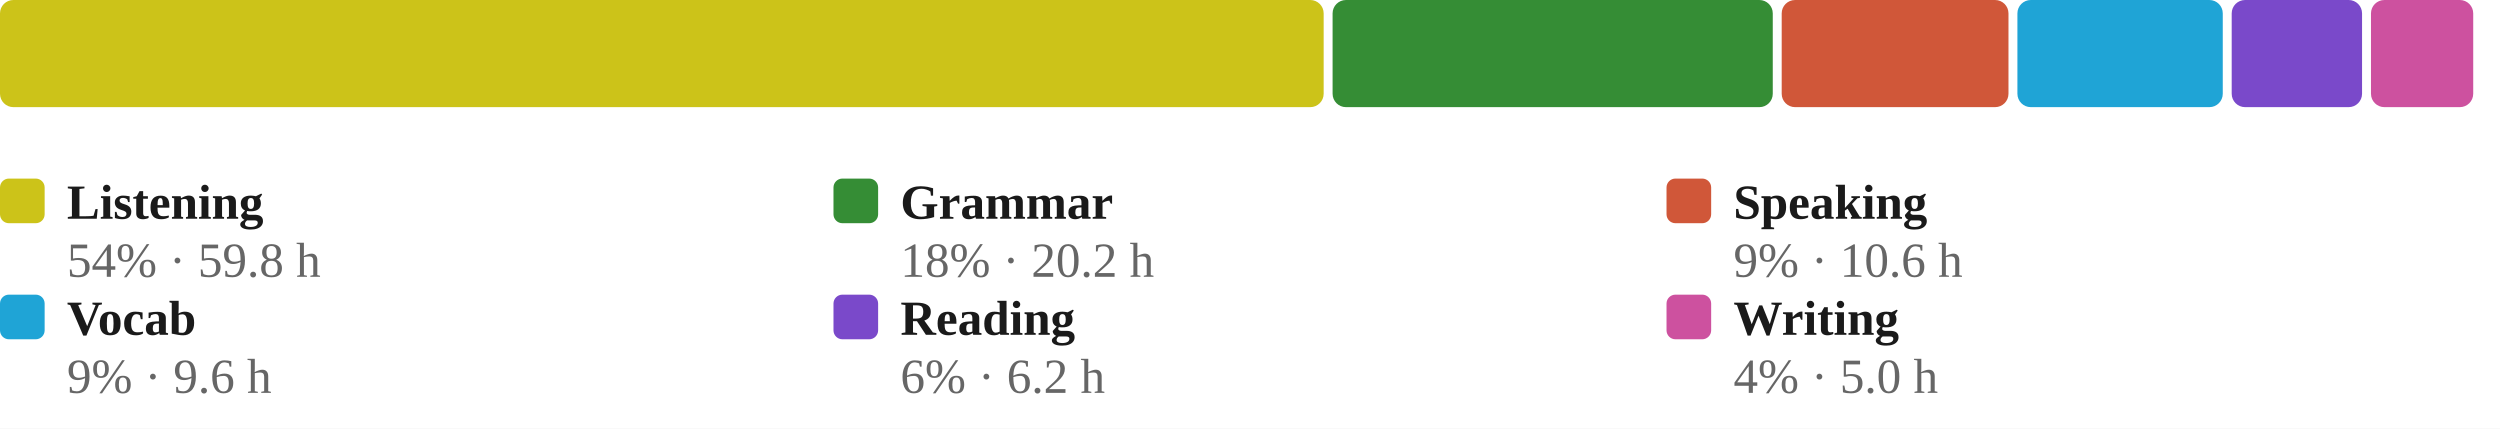
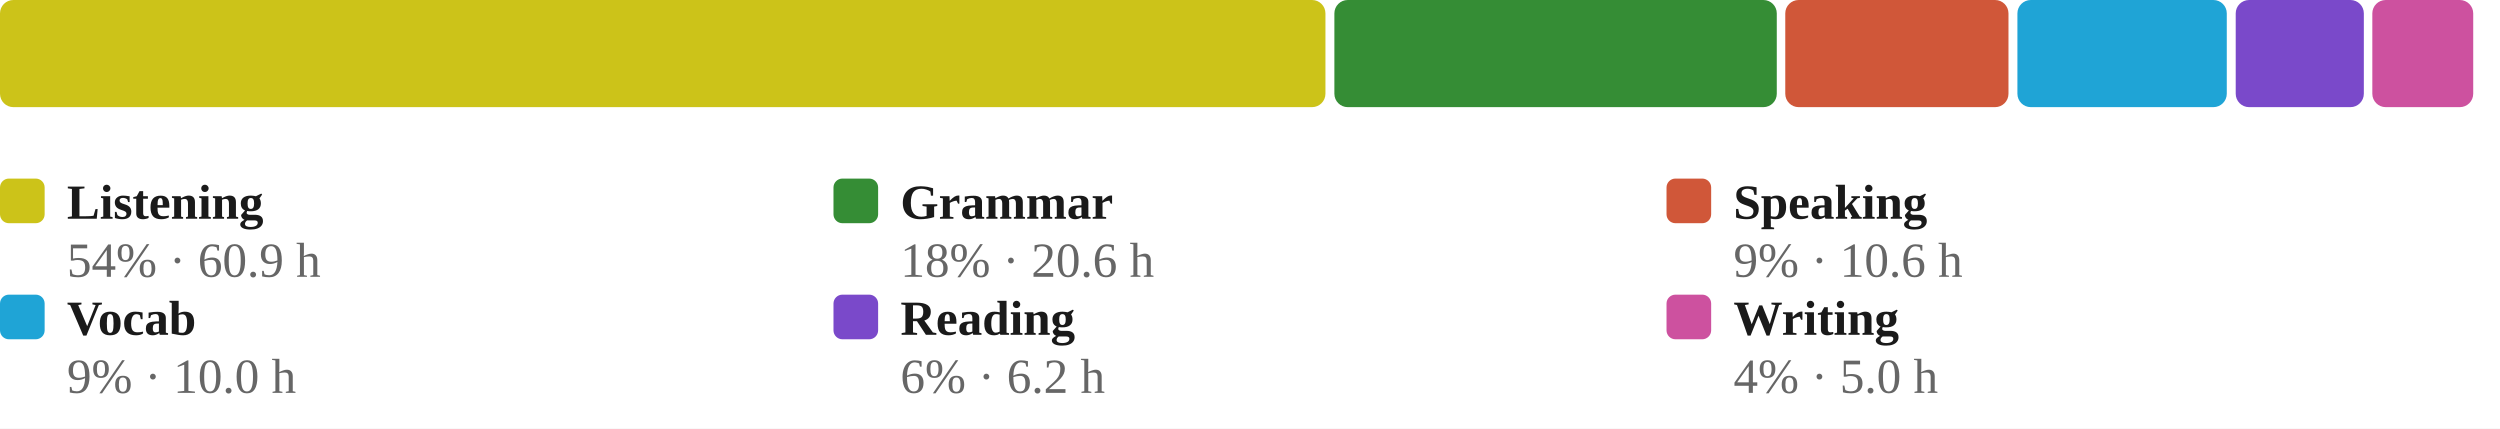
<svg xmlns="http://www.w3.org/2000/svg" viewBox="0 0 560 96" width="100%" role="img" aria-label="Share of estimated study time across all six skills, largest first">
  <style>
/* per-skill colour switch: set via a sk-* class on a wrapping element, read
   by the mark rules below (falls back to the neutral accent on aggregate
   charts that aren't scoped to one skill, e.g. the calendar or day-of-week) */
.sk-listening{--pc:#ccc319}
.sk-grammar{--pc:#358d35}
.sk-vocab{--pc:#1fa4d6}
.sk-reading{--pc:#7a49ca}
.sk-writing{--pc:#cd519f}
.sk-speaking{--pc:#d05739}
.p-title{fill:#1a1a1a;font-size:12px;font-weight:700}
.p-sub{fill:#666666;font-size:10px}
.p-unit{fill:#666666;font-size:10px}
.p-axis{fill:#666666;font-size:9.5px}
.p-grid{stroke:#e3e3e3;stroke-width:1;stroke-dasharray:2,3}
.p-base{stroke:#e3e3e3;stroke-width:1}
.p-tick{stroke:#e3e3e3;stroke-width:1}
.p-xlab{fill:#666666;font-size:9px;text-anchor:middle}
.p-line{fill:none;stroke:var(--pc,#3a6fd0);stroke-width:2;stroke-linejoin:round;stroke-linecap:round}
.p-area{fill:var(--pc,#3a6fd0);opacity:.12}
.p-end{fill:var(--pc,#3a6fd0);stroke:#ffffff;stroke-width:2}
.p-endlab{fill:#43454a;font-size:10px;text-anchor:end;font-weight:700}
.b-bar{fill:var(--pc,#3a6fd0)}
.b-bar:hover{fill:#29508f;opacity:.9}
.d-lab{fill:#666666;font-size:10px;text-anchor:middle}
.d-val{fill:#43454a;font-size:10px;text-anchor:middle;font-weight:700}
/* heatmap */
.hm-mon{fill:#666666;font-size:10px}
.hm-dow{fill:#666666;font-size:9px;text-anchor:end}
rect:hover{opacity:.82}
/* horizontal bars */
.h-cat{fill:#1a1a1a;font-size:12px;text-anchor:end;dominant-baseline:middle}
.h-track{fill:#e3e3e3;opacity:.5}
.h-fill{fill:var(--pc,#3a6fd0)}
.h-val{fill:#43454a;font-size:11px;font-weight:700;dominant-baseline:middle}
.ts-lab{fill:#1a1a1a;font-size:11px;font-weight:700}
.ts-val{fill:#666666;font-size:11px}
</style>
  <rect x="0" y="0" width="100%" height="100%" fill="#ffffff" />
-   <rect x="0.0" y="0" width="296.5" height="24" rx="3" fill="#ccc319" />
-   <rect x="298.5" y="0" width="98.6" height="24" rx="3" fill="#358d35" />
-   <rect x="399.1" y="0" width="50.8" height="24" rx="3" fill="#d05739" />
-   <rect x="451.9" y="0" width="46.0" height="24" rx="3" fill="#1fa4d6" />
-   <rect x="499.9" y="0" width="29.2" height="24" rx="3" fill="#7a49ca" />
-   <rect x="531.1" y="0" width="22.9" height="24" rx="3" fill="#cd519f" />
+   <rect x="0.0" y="0" width="296.9" height="24" rx="3" fill="#ccc319" />
+   <rect x="298.9" y="0" width="99.1" height="24" rx="3" fill="#358d35" />
+   <rect x="399.9" y="0" width="50.0" height="24" rx="3" fill="#d05739" />
+   <rect x="451.9" y="0" width="46.9" height="24" rx="3" fill="#1fa4d6" />
+   <rect x="500.8" y="0" width="28.7" height="24" rx="3" fill="#7a49ca" />
+   <rect x="531.4" y="0" width="22.6" height="24" rx="3" fill="#cd519f" />
  <rect x="0.0" y="40" width="10" height="10" rx="2" fill="#ccc319" />
  <text class="ts-lab" x="15.0" y="49">Listening</text>
-   <text class="ts-val" x="15.0" y="62">54% · 59.8 h</text>
+   <text class="ts-val" x="15.0" y="62">54% · 60.9 h</text>
  <rect x="186.7" y="40" width="10" height="10" rx="2" fill="#358d35" />
  <text class="ts-lab" x="201.7" y="49">Grammar</text>
-   <text class="ts-val" x="201.7" y="62">18% · 20.2 h</text>
+   <text class="ts-val" x="201.7" y="62">18% · 20.6 h</text>
  <rect x="373.3" y="40" width="10" height="10" rx="2" fill="#d05739" />
  <text class="ts-lab" x="388.3" y="49">Speaking</text>
  <text class="ts-val" x="388.3" y="62">9% · 10.6 h</text>
  <rect x="0.0" y="66" width="10" height="10" rx="2" fill="#1fa4d6" />
  <text class="ts-lab" x="15.0" y="75">Vocab</text>
-   <text class="ts-val" x="15.0" y="88">9% · 9.6 h</text>
+   <text class="ts-val" x="15.0" y="88">9% · 10.0 h</text>
  <rect x="186.7" y="66" width="10" height="10" rx="2" fill="#7a49ca" />
  <text class="ts-lab" x="201.7" y="75">Reading</text>
  <text class="ts-val" x="201.7" y="88">6% · 6.2 h</text>
  <rect x="373.3" y="66" width="10" height="10" rx="2" fill="#cd519f" />
  <text class="ts-lab" x="388.3" y="75">Writing</text>
  <text class="ts-val" x="388.3" y="88">4% · 5.0 h</text>
</svg>
